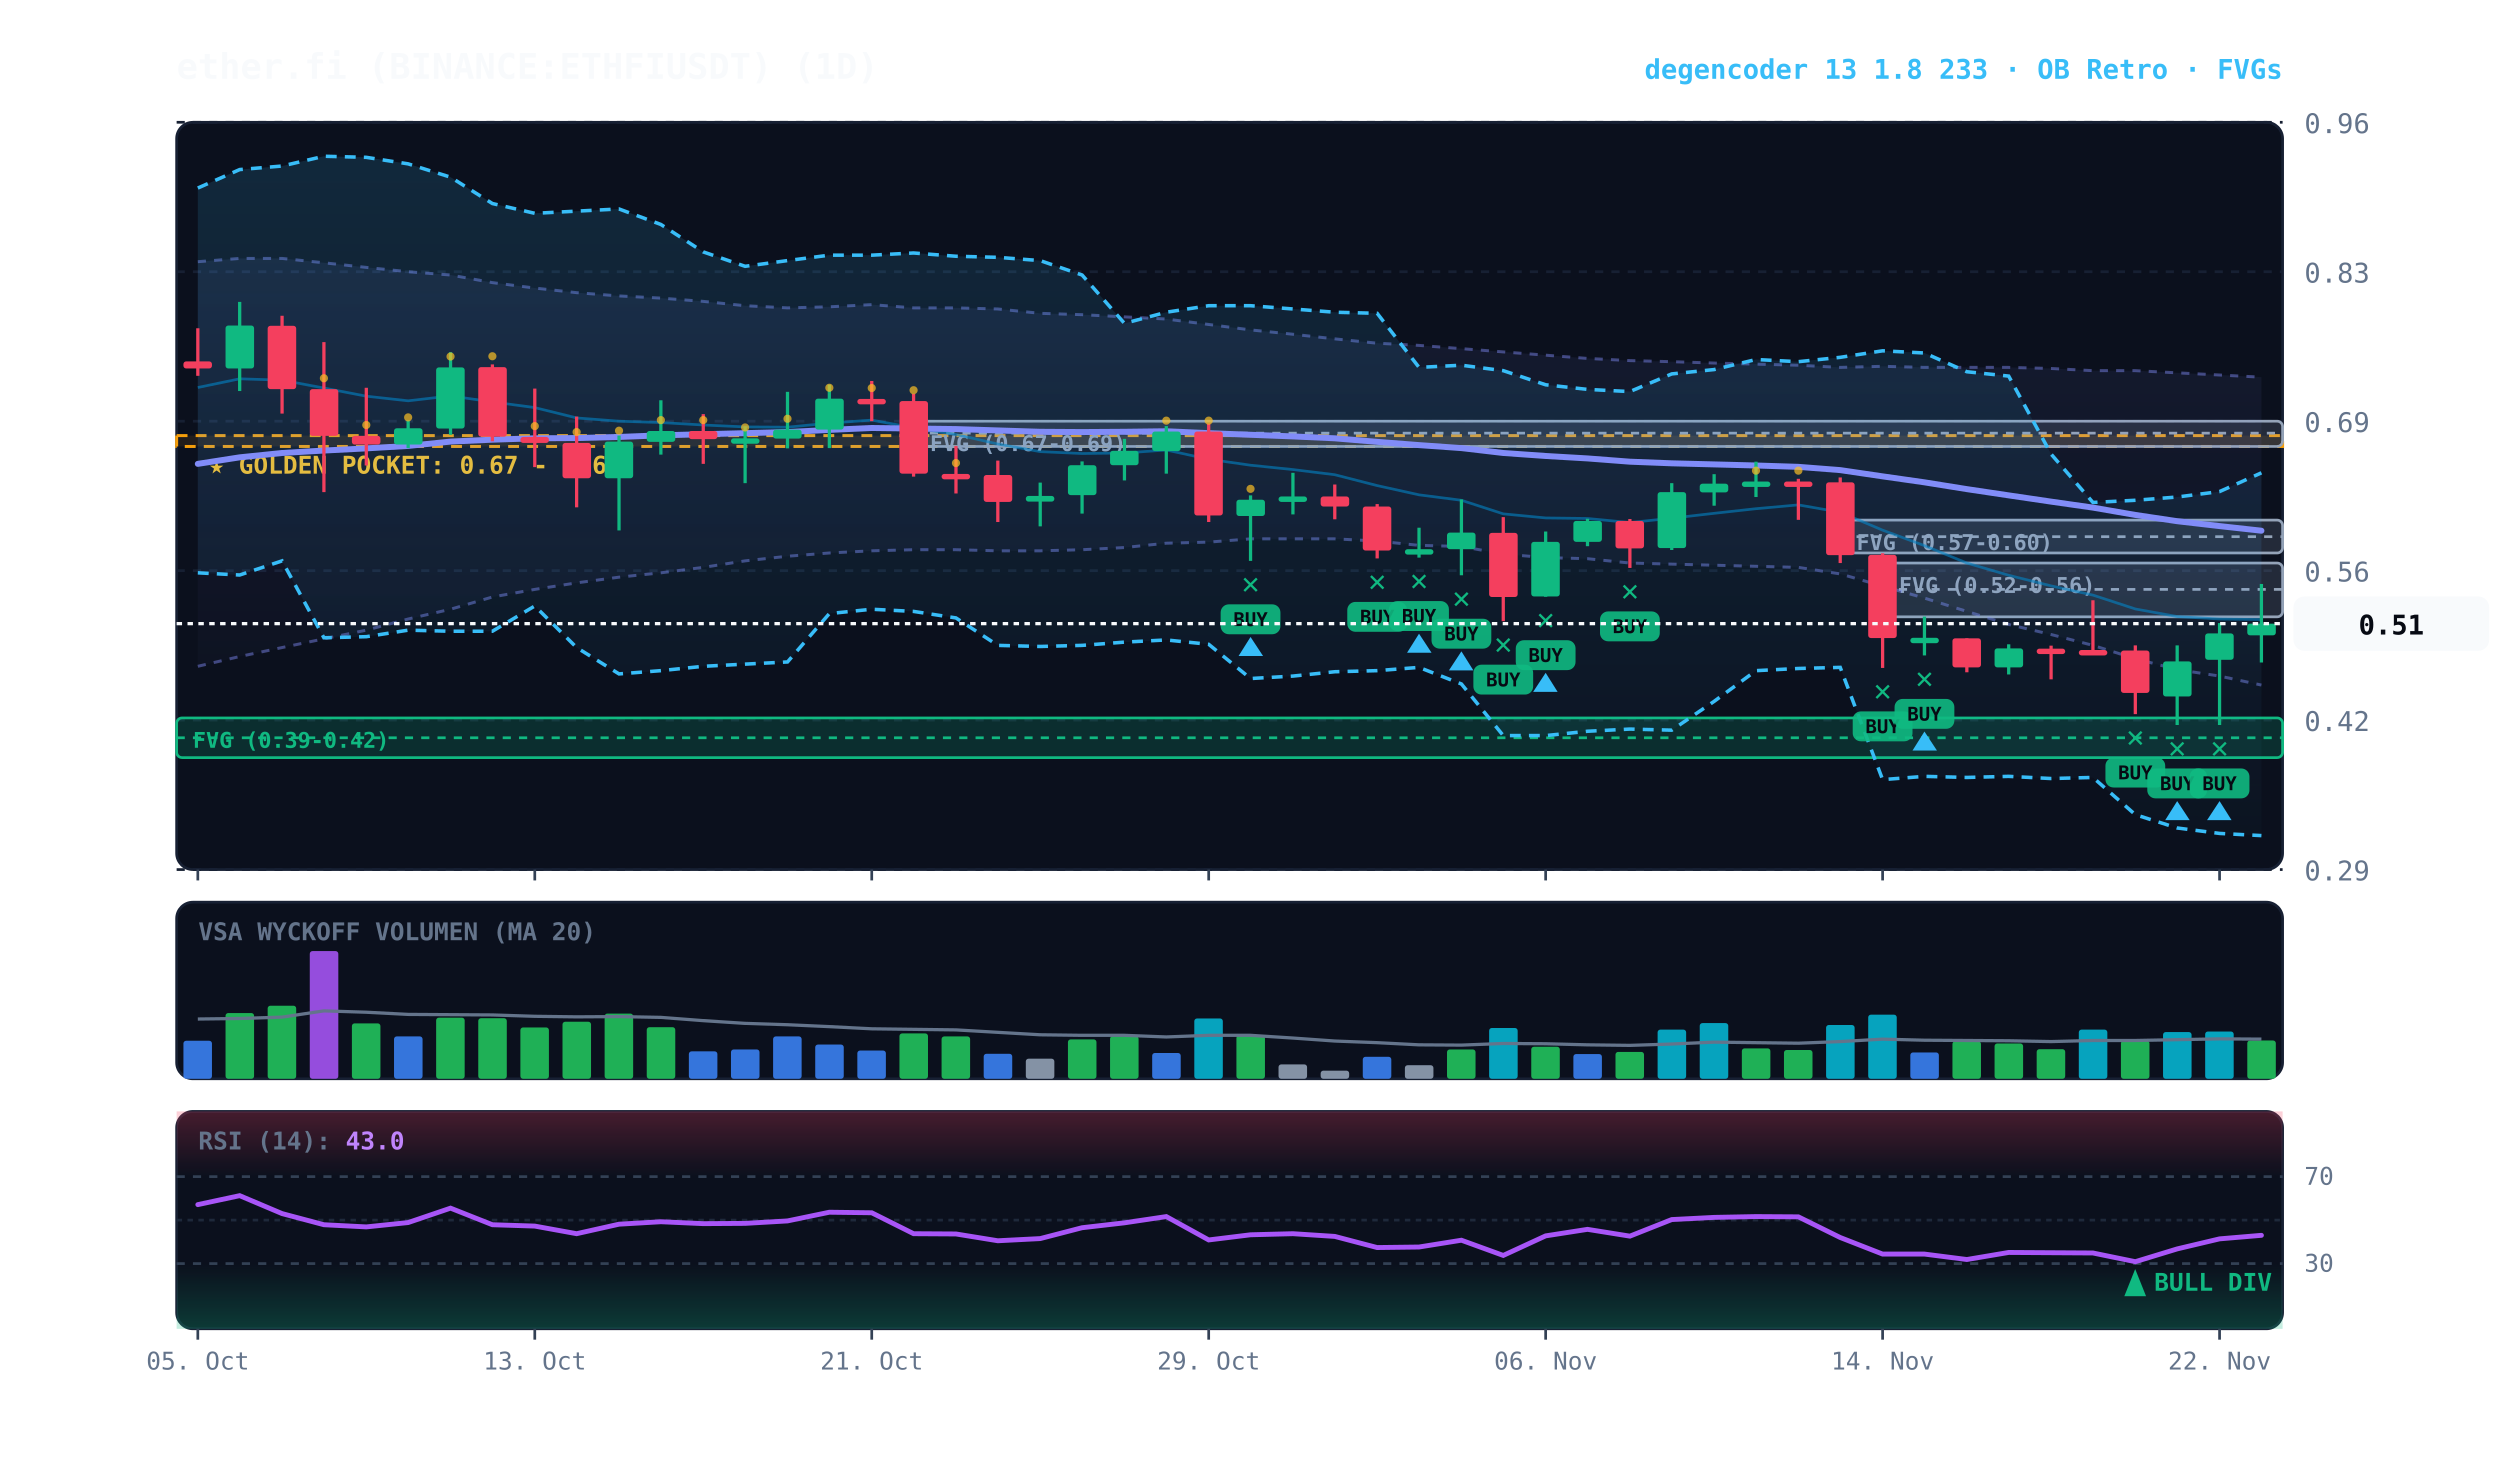
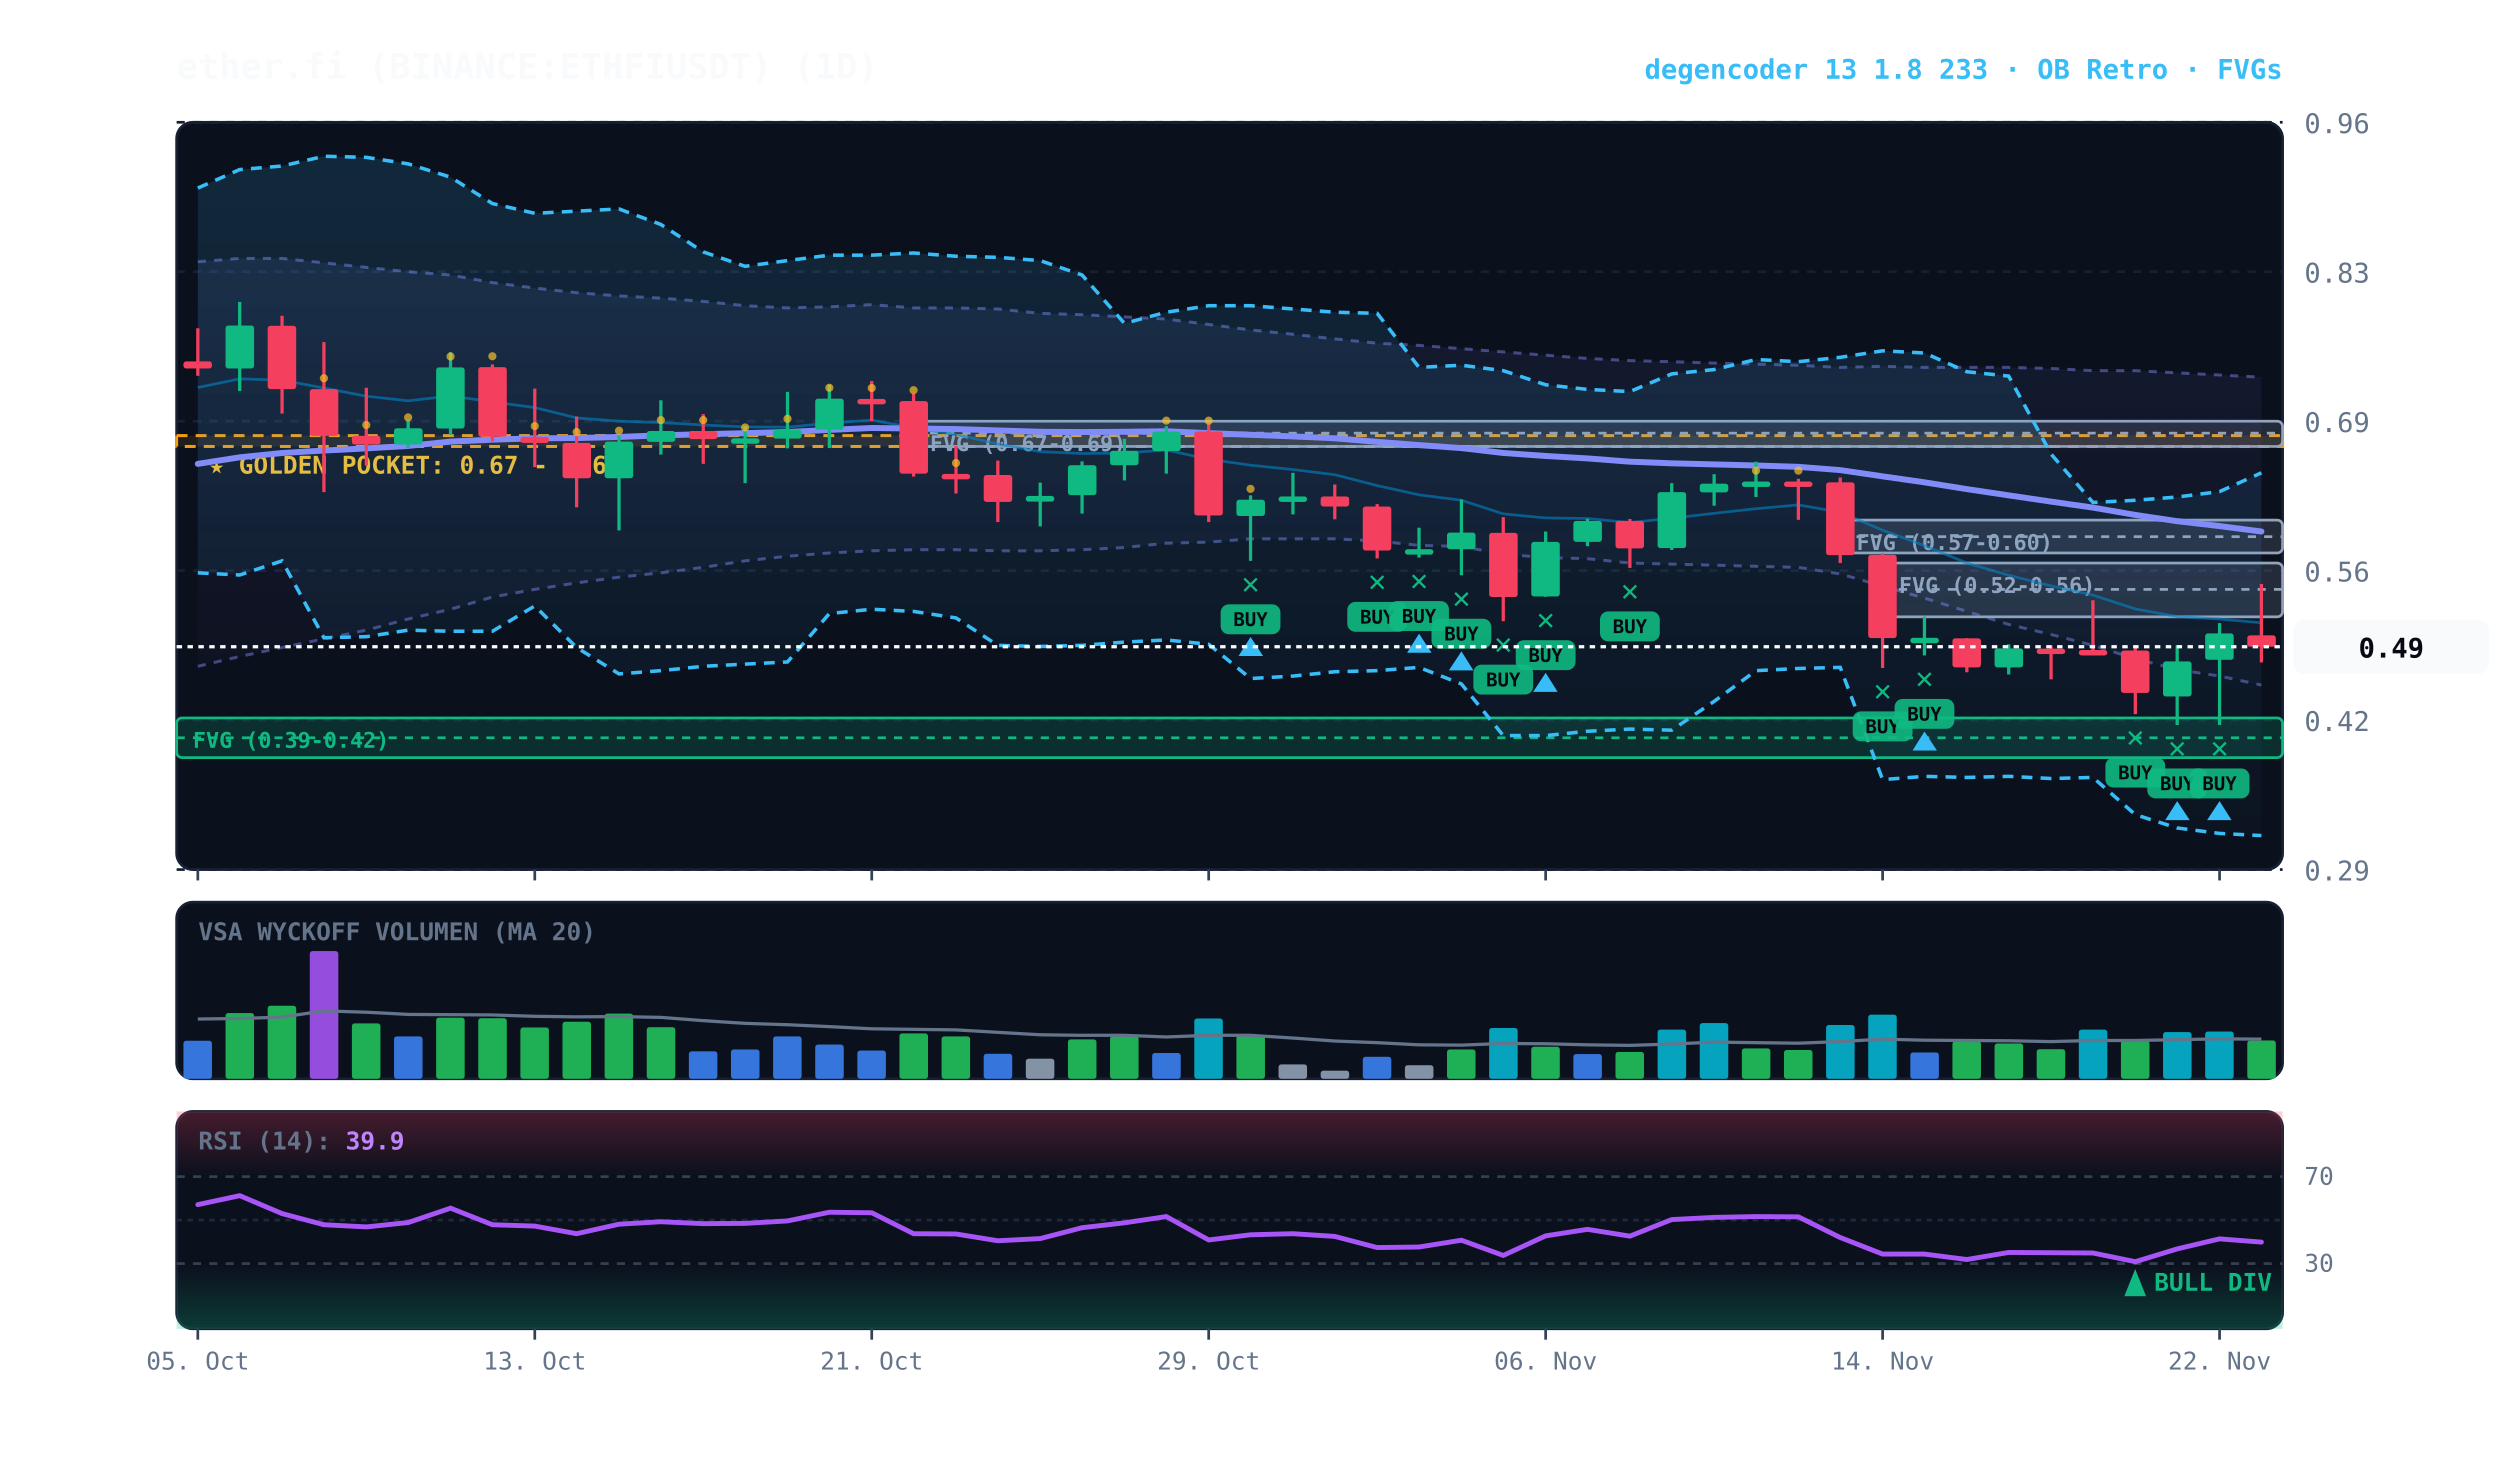
<svg xmlns="http://www.w3.org/2000/svg" viewBox="0 0 920 540" width="100%" height="100%" style="background:#070a13; font-family:'JetBrains Mono', monospace;">
  <defs>
    <linearGradient id="cloud-grad" x1="0%" y1="0%" x2="0%" y2="100%">
      <stop offset="0%" stop-color="#38bdf8" stop-opacity="0.14" />
      <stop offset="100%" stop-color="#38bdf8" stop-opacity="0.02" />
    </linearGradient>
    <linearGradient id="rfe-cloud" x1="0%" y1="0%" x2="0%" y2="100%">
      <stop offset="0%" stop-color="#818cf8" stop-opacity="0.09" />
      <stop offset="100%" stop-color="#818cf8" stop-opacity="0.02" />
    </linearGradient>
    <linearGradient id="rsi-overbought" x1="0%" y1="0%" x2="0%" y2="100%">
      <stop offset="0%" stop-color="#f43f5e" stop-opacity="0.25" />
      <stop offset="100%" stop-color="#f43f5e" stop-opacity="0.0" />
    </linearGradient>
    <linearGradient id="rsi-oversold" x1="0%" y1="0%" x2="0%" y2="100%">
      <stop offset="0%" stop-color="#10b981" stop-opacity="0.0" />
      <stop offset="100%" stop-color="#10b981" stop-opacity="0.25" />
    </linearGradient>
  </defs>
  <rect x="65" y="45" width="775" height="275" fill="#0b101d" rx="6" stroke="#172033" stroke-width="1" />
  <rect x="65" y="332" width="775" height="65" fill="#0b101d" rx="6" stroke="#172033" stroke-width="1" />
  <rect x="65" y="409" width="775" height="80" fill="#0b101d" rx="6" stroke="#172033" stroke-width="1" />
  <line x1="65" y1="320.0" x2="840" y2="320.0" stroke="#172033" stroke-dasharray="3,3" stroke-width="1" />
  <text x="848" y="324.0" fill="#64748b" font-size="10" text-anchor="start">0.29</text>
  <line x1="65" y1="265.0" x2="840" y2="265.0" stroke="#172033" stroke-dasharray="3,3" stroke-width="1" />
  <text x="848" y="269.0" fill="#64748b" font-size="10" text-anchor="start">0.42</text>
  <line x1="65" y1="210.0" x2="840" y2="210.0" stroke="#172033" stroke-dasharray="3,3" stroke-width="1" />
  <text x="848" y="214.0" fill="#64748b" font-size="10" text-anchor="start">0.56</text>
  <line x1="65" y1="155.0" x2="840" y2="155.0" stroke="#172033" stroke-dasharray="3,3" stroke-width="1" />
  <text x="848" y="159.0" fill="#64748b" font-size="10" text-anchor="start">0.69</text>
  <line x1="65" y1="100.0" x2="840" y2="100.0" stroke="#172033" stroke-dasharray="3,3" stroke-width="1" />
  <text x="848" y="104.0" fill="#64748b" font-size="10" text-anchor="start">0.83</text>
  <line x1="65" y1="45.0" x2="840" y2="45.0" stroke="#172033" stroke-dasharray="3,3" stroke-width="1" />
  <text x="848" y="49.0" fill="#64748b" font-size="10" text-anchor="start">0.96</text>
  <rect x="65" y="160.3" width="775" height="4.0" fill="rgba(245, 158, 11, 0.10)" stroke="#f59e0b" stroke-dasharray="4,3" stroke-width="1.1" />
  <text x="77" y="174.3" fill="#fbbf24" font-size="9" font-weight="bold">★ GOLDEN POCKET: 0.67 - 0.68</text>
  <rect x="692.8" y="207.2" width="147.2" height="19.8" fill="rgba(148, 163, 184, 0.18)" stroke="#94a3b8" stroke-width="1" rx="2" />
  <line x1="692.8" y1="216.9" x2="840" y2="216.9" stroke="#94a3b8" stroke-dasharray="3,3" stroke-width="1" />
  <text x="698.8" y="218.2" fill="#94a3b8" font-size="8" font-weight="bold">FVG (0.52-0.56)</text>
  <rect x="677.2" y="191.4" width="162.8" height="12.1" fill="rgba(148, 163, 184, 0.18)" stroke="#94a3b8" stroke-width="1" rx="2" />
  <line x1="677.2" y1="197.5" x2="840" y2="197.5" stroke="#94a3b8" stroke-dasharray="3,3" stroke-width="1" />
  <text x="683.2" y="202.4" fill="#94a3b8" font-size="8" font-weight="bold">FVG (0.57-0.60)</text>
  <rect x="336.2" y="155.0" width="503.8" height="9.3" fill="rgba(148, 163, 184, 0.18)" stroke="#94a3b8" stroke-width="1" rx="2" />
  <line x1="336.2" y1="159.4" x2="840" y2="159.4" stroke="#94a3b8" stroke-dasharray="3,3" stroke-width="1" />
  <text x="342.2" y="166.0" fill="#94a3b8" font-size="8" font-weight="bold">FVG (0.67-0.69)</text>
  <rect x="65.0" y="264.2" width="775.0" height="14.6" fill="rgba(16, 185, 129, 0.18)" stroke="#10b981" stroke-width="1" rx="2" />
  <line x1="65.0" y1="271.5" x2="840" y2="271.5" stroke="#10b981" stroke-dasharray="3,3" stroke-width="1" />
  <text x="71.0" y="275.2" fill="#10b981" font-size="8" font-weight="bold">FVG (0.39-0.42)</text>
  <polygon points="72.8,96.3 88.2,95.1 103.8,95.1 119.2,96.7 134.8,98.4 150.2,100.0 165.8,101.2 181.2,104.0 196.8,106.0 212.2,107.7 227.8,108.9 243.2,109.7 258.8,110.9 274.2,112.5 289.8,113.3 305.2,112.9 320.8,112.1 336.2,113.3 351.8,113.3 367.2,113.7 382.8,115.3 398.2,115.8 413.8,116.6 429.2,117.4 444.8,119.4 460.2,121.4 475.8,123.0 491.2,124.7 506.8,126.3 522.2,127.1 537.8,128.3 553.2,129.5 568.8,130.7 584.2,131.9 599.8,132.7 615.2,133.1 630.8,133.6 646.2,134.0 661.8,134.4 677.2,135.2 692.8,134.8 708.2,135.2 723.8,135.2 739.2,135.2 754.8,135.6 770.2,136.4 785.8,136.4 801.2,137.2 816.8,138.0 832.2,138.8 832.2,252.1 816.8,248.8 801.2,246.4 785.8,242.4 770.2,237.5 754.8,233.5 739.2,229.8 723.8,225.0 708.2,220.1 692.8,215.7 677.2,211.2 661.8,208.8 646.2,208.4 630.8,208.0 615.2,207.6 599.8,207.2 584.2,205.6 568.8,205.2 553.2,203.9 537.8,201.1 522.2,200.7 506.8,199.1 491.2,198.3 475.8,198.3 460.2,198.3 444.8,199.5 429.2,199.9 413.8,201.5 398.2,202.3 382.8,202.7 367.2,202.7 351.8,202.3 336.2,202.3 320.8,202.7 305.2,203.5 289.8,204.7 274.2,206.4 258.8,208.8 243.2,210.8 227.8,212.4 212.2,214.5 196.8,216.9 181.2,219.7 165.8,224.2 150.2,227.8 134.8,231.9 119.2,235.1 103.8,238.3 88.2,241.6 72.8,245.2" fill="url(#rfe-cloud)" />
  <polyline points="72.8,96.3 88.2,95.1 103.8,95.1 119.2,96.7 134.8,98.4 150.2,100.0 165.8,101.2 181.2,104.0 196.8,106.0 212.2,107.7 227.8,108.9 243.2,109.7 258.8,110.9 274.2,112.5 289.8,113.3 305.2,112.9 320.8,112.1 336.2,113.3 351.8,113.3 367.2,113.7 382.8,115.3 398.2,115.8 413.8,116.6 429.2,117.4 444.8,119.4 460.2,121.4 475.8,123.0 491.2,124.7 506.8,126.3 522.2,127.1 537.8,128.3 553.2,129.5 568.8,130.7 584.2,131.9 599.8,132.7 615.2,133.1 630.8,133.6 646.2,134.0 661.8,134.4 677.2,135.2 692.8,134.8 708.2,135.2 723.8,135.2 739.2,135.2 754.8,135.6 770.2,136.4 785.8,136.4 801.2,137.2 816.8,138.0 832.2,138.8" fill="none" stroke="#818cf8" stroke-width="1.1" stroke-opacity="0.45" stroke-dasharray="3,3" />
  <polyline points="72.8,245.2 88.2,241.6 103.8,238.3 119.2,235.1 134.8,231.9 150.2,227.8 165.8,224.2 181.2,219.7 196.8,216.9 212.2,214.5 227.8,212.4 243.2,210.8 258.8,208.8 274.2,206.4 289.8,204.7 305.2,203.5 320.8,202.7 336.2,202.3 351.8,202.3 367.2,202.7 382.8,202.7 398.2,202.3 413.8,201.5 429.2,199.9 444.8,199.5 460.2,198.3 475.8,198.3 491.2,198.3 506.8,199.1 522.2,200.7 537.8,201.1 553.2,203.9 568.8,205.2 584.2,205.6 599.8,207.2 615.2,207.6 630.8,208.0 646.2,208.4 661.8,208.8 677.2,211.2 692.8,215.7 708.2,220.1 723.8,225.0 739.2,229.8 754.8,233.5 770.2,237.5 785.8,242.4 801.2,246.4 816.8,248.8 832.2,252.1" fill="none" stroke="#818cf8" stroke-width="1.1" stroke-opacity="0.45" stroke-dasharray="3,3" />
  <polygon points="72.8,69.2 88.2,62.4 103.8,61.1 119.2,57.5 134.8,57.9 150.2,60.3 165.8,65.2 181.2,74.9 196.8,78.5 212.2,77.7 227.8,76.9 243.2,82.6 258.8,92.7 274.2,98.0 289.8,95.9 305.2,93.9 320.8,93.9 336.2,93.1 351.8,94.3 367.2,94.7 382.8,95.9 398.2,101.2 413.8,119.0 429.2,114.9 444.8,112.5 460.2,112.5 475.8,113.7 491.2,114.9 506.8,115.3 522.2,135.2 537.8,134.4 553.2,136.4 568.8,141.6 584.2,143.3 599.8,144.1 615.2,137.6 630.8,136.0 646.2,132.3 661.8,133.1 677.2,131.5 692.8,129.1 708.2,129.9 723.8,136.8 739.2,138.4 754.8,167.1 770.2,184.9 785.8,184.1 801.2,182.9 816.8,180.9 832.2,174.0 832.2,307.5 816.8,306.7 801.2,304.7 785.8,299.8 770.2,286.1 754.8,286.5 739.2,285.7 723.8,286.1 708.2,285.7 692.8,286.9 677.2,245.6 661.8,246.0 646.2,246.8 630.8,258.1 615.2,268.7 599.8,268.3 584.2,269.1 568.8,270.7 553.2,270.7 537.8,251.7 522.2,245.6 506.8,246.8 491.2,247.2 475.8,248.8 460.2,249.7 444.8,237.1 429.2,235.5 413.8,236.3 398.2,237.5 382.8,237.9 367.2,237.5 351.8,227.4 336.2,225.0 320.8,224.2 305.2,225.8 289.8,243.6 274.2,244.4 258.8,245.2 243.2,246.8 227.8,248.0 212.2,238.3 196.8,223.0 181.2,232.3 165.8,232.3 150.2,231.9 134.8,234.3 119.2,234.7 103.8,206.4 88.2,211.6 72.8,210.8" fill="url(#cloud-grad)" />
  <polyline points="72.8,69.2 88.2,62.4 103.8,61.1 119.2,57.5 134.8,57.9 150.2,60.3 165.8,65.2 181.2,74.9 196.8,78.5 212.2,77.7 227.8,76.9 243.2,82.6 258.8,92.7 274.2,98.0 289.8,95.9 305.2,93.9 320.8,93.9 336.2,93.1 351.8,94.3 367.2,94.7 382.8,95.9 398.2,101.2 413.8,119.0 429.2,114.9 444.8,112.5 460.2,112.5 475.8,113.7 491.2,114.9 506.8,115.3 522.2,135.2 537.8,134.4 553.2,136.4 568.8,141.6 584.2,143.3 599.8,144.1 615.2,137.6 630.8,136.0 646.2,132.3 661.8,133.1 677.2,131.5 692.8,129.1 708.2,129.9 723.8,136.8 739.2,138.4 754.8,167.1 770.2,184.9 785.8,184.1 801.2,182.9 816.8,180.9 832.2,174.0" fill="none" stroke="#38bdf8" stroke-width="1.3" stroke-dasharray="4,3" />
  <polyline points="72.8,210.8 88.2,211.6 103.8,206.4 119.2,234.7 134.8,234.3 150.2,231.9 165.8,232.3 181.2,232.3 196.8,223.0 212.2,238.3 227.8,248.0 243.2,246.8 258.8,245.2 274.2,244.4 289.8,243.6 305.2,225.8 320.8,224.2 336.2,225.0 351.8,227.4 367.2,237.5 382.8,237.9 398.2,237.5 413.8,236.3 429.2,235.5 444.8,237.1 460.2,249.7 475.8,248.8 491.2,247.2 506.8,246.8 522.2,245.6 537.8,251.7 553.2,270.7 568.8,270.7 584.2,269.1 599.8,268.3 615.2,268.7 630.8,258.1 646.2,246.8 661.8,246.0 677.2,245.6 692.8,286.9 708.2,285.7 723.8,286.1 739.2,285.7 754.8,286.5 770.2,286.1 785.8,299.8 801.2,304.7 816.8,306.7 832.2,307.5" fill="none" stroke="#38bdf8" stroke-width="1.3" stroke-dasharray="4,3" />
-   <polyline points="72.8,142.6 88.2,139.4 103.8,139.9 119.2,142.8 134.8,145.8 150.2,147.5 165.8,145.7 181.2,147.9 196.8,150.0 212.2,153.8 227.8,155.0 243.2,155.5 258.8,156.4 274.2,157.1 289.8,157.2 305.2,155.7 320.8,154.6 336.2,157.4 351.8,159.9 367.2,163.4 382.8,166.2 398.2,166.9 413.8,166.7 429.2,165.6 444.8,169.0 460.2,171.2 475.8,172.8 491.2,174.7 506.8,178.7 522.2,182.1 537.8,184.1 553.2,189.1 568.8,190.6 584.2,190.8 599.8,192.3 615.2,190.7 630.8,188.9 646.2,187.2 661.8,185.8 677.2,188.5 692.8,195.1 708.2,200.8 723.8,207.2 739.2,211.7 754.8,215.6 770.2,219.0 785.8,224.1 801.2,226.9 816.8,227.8 832.2,228.0" fill="none" stroke="#0284c7" stroke-width="1.0" stroke-opacity="0.6" />
-   <polyline points="72.8,170.7 88.2,168.3 103.8,166.7 119.2,165.8 134.8,165.0 150.2,164.1 165.8,162.5 181.2,161.8 196.8,161.3 212.2,161.2 227.8,160.8 243.2,160.2 258.8,159.8 274.2,159.4 289.8,159.0 305.2,158.2 320.8,157.5 336.2,157.7 351.8,157.9 367.2,158.4 382.8,158.9 398.2,159.0 413.8,158.9 429.2,158.7 444.8,159.4 460.2,160.0 475.8,160.6 491.2,161.3 506.8,162.6 522.2,163.8 537.8,164.9 553.2,166.7 568.8,167.8 584.2,168.7 599.8,169.9 615.2,170.5 630.8,170.9 646.2,171.3 661.8,171.8 677.2,173.0 692.8,175.3 708.2,177.5 723.8,180.0 739.2,182.3 754.8,184.6 770.2,186.8 785.8,189.5 801.2,191.8 816.8,193.6 832.2,195.3" fill="none" stroke="#818cf8" stroke-width="2.2" stroke-linecap="round" />
+   <polyline points="72.8,142.6 88.2,139.4 103.8,139.9 119.2,142.8 134.8,145.8 150.2,147.5 165.8,145.7 181.2,147.9 196.8,150.0 212.2,153.8 227.8,155.0 243.2,155.5 258.8,156.4 274.2,157.1 289.8,157.2 305.2,155.7 320.8,154.6 336.2,157.4 351.8,159.9 367.2,163.4 382.8,166.2 398.2,166.9 413.8,166.7 429.2,165.6 444.8,169.0 460.2,171.2 475.8,172.8 491.2,174.7 506.8,178.7 522.2,182.1 537.8,184.1 553.2,189.1 568.8,190.6 584.2,190.8 599.8,192.3 615.2,190.7 630.8,188.9 646.2,187.2 661.8,185.8 677.2,188.5 692.8,195.1 708.2,200.8 723.8,207.2 739.2,211.7 754.8,215.6 770.2,219.0 785.8,224.1 801.2,226.9 816.8,227.8 832.2,229.2" fill="none" stroke="#0284c7" stroke-width="1.0" stroke-opacity="0.6" />
+   <polyline points="72.8,170.7 88.2,168.3 103.8,166.7 119.2,165.8 134.8,165.0 150.2,164.1 165.8,162.5 181.2,161.8 196.8,161.3 212.2,161.2 227.8,160.8 243.2,160.2 258.8,159.8 274.2,159.4 289.8,159.0 305.2,158.2 320.8,157.5 336.2,157.7 351.8,157.9 367.2,158.4 382.8,158.9 398.2,159.0 413.8,158.9 429.2,158.7 444.8,159.4 460.2,160.0 475.8,160.6 491.2,161.3 506.8,162.6 522.2,163.8 537.8,164.9 553.2,166.7 568.8,167.8 584.2,168.7 599.8,169.9 615.2,170.5 630.8,170.9 646.2,171.3 661.8,171.8 677.2,173.0 692.8,175.3 708.2,177.5 723.8,180.0 739.2,182.3 754.8,184.6 770.2,186.8 785.8,189.5 801.2,191.8 816.8,193.6 832.2,195.6" fill="none" stroke="#818cf8" stroke-width="2.2" stroke-linecap="round" />
  <line x1="72.8" y1="120.8" x2="72.8" y2="138.3" stroke="#f43f5e" stroke-width="1.2" />
  <rect x="67.5" y="133.0" width="10.5" height="2.6" fill="#f43f5e" rx="1" />
  <line x1="88.2" y1="111.1" x2="88.2" y2="143.9" stroke="#10b981" stroke-width="1.2" />
  <rect x="83.0" y="119.8" width="10.5" height="15.8" fill="#10b981" rx="1" />
  <line x1="103.8" y1="116.2" x2="103.8" y2="152.2" stroke="#f43f5e" stroke-width="1.2" />
  <rect x="98.5" y="119.9" width="10.5" height="23.3" fill="#f43f5e" rx="1" />
  <line x1="119.2" y1="125.9" x2="119.2" y2="181.1" stroke="#f43f5e" stroke-width="1.2" />
  <rect x="114.0" y="143.2" width="10.5" height="17.2" fill="#f43f5e" rx="1" />
  <circle cx="119.2" cy="139.2" r="1.5" fill="#fbbf24" opacity="0.7" />
  <line x1="134.8" y1="142.7" x2="134.8" y2="171.3" stroke="#f43f5e" stroke-width="1.2" />
  <rect x="129.5" y="160.4" width="10.5" height="3.2" fill="#f43f5e" rx="1" />
  <circle cx="134.8" cy="156.4" r="1.5" fill="#fbbf24" opacity="0.7" />
  <line x1="150.2" y1="154.7" x2="150.2" y2="164.9" stroke="#10b981" stroke-width="1.2" />
  <rect x="145.0" y="157.6" width="10.5" height="6.0" fill="#10b981" rx="1" />
  <circle cx="150.2" cy="153.6" r="1.5" fill="#fbbf24" opacity="0.7" />
  <line x1="165.8" y1="129.6" x2="165.8" y2="160.0" stroke="#10b981" stroke-width="1.2" />
  <rect x="160.5" y="135.2" width="10.5" height="22.5" fill="#10b981" rx="1" />
  <circle cx="165.8" cy="131.2" r="1.5" fill="#fbbf24" opacity="0.7" />
  <line x1="181.2" y1="134.1" x2="181.2" y2="162.4" stroke="#f43f5e" stroke-width="1.2" />
  <rect x="176.0" y="135.1" width="10.5" height="25.6" fill="#f43f5e" rx="1" />
  <circle cx="181.2" cy="131.1" r="1.5" fill="#fbbf24" opacity="0.7" />
  <line x1="196.8" y1="143.0" x2="196.8" y2="171.9" stroke="#f43f5e" stroke-width="1.2" />
  <rect x="191.5" y="160.8" width="10.5" height="2.2" fill="#f43f5e" rx="1" />
  <circle cx="196.8" cy="156.8" r="1.5" fill="#fbbf24" opacity="0.7" />
  <line x1="212.2" y1="153.3" x2="212.2" y2="186.7" stroke="#f43f5e" stroke-width="1.2" />
  <rect x="207.0" y="163.0" width="10.5" height="13.0" fill="#f43f5e" rx="1" />
  <circle cx="212.2" cy="159.0" r="1.5" fill="#fbbf24" opacity="0.7" />
  <line x1="227.8" y1="160.3" x2="227.8" y2="195.2" stroke="#10b981" stroke-width="1.2" />
  <rect x="222.5" y="162.5" width="10.5" height="13.5" fill="#10b981" rx="1" />
  <circle cx="227.8" cy="158.5" r="1.5" fill="#fbbf24" opacity="0.7" />
  <line x1="243.2" y1="147.3" x2="243.2" y2="167.3" stroke="#10b981" stroke-width="1.2" />
  <rect x="238.0" y="158.6" width="10.5" height="4.0" fill="#10b981" rx="1" />
  <circle cx="243.2" cy="154.6" r="1.5" fill="#fbbf24" opacity="0.7" />
  <line x1="258.8" y1="152.4" x2="258.8" y2="170.7" stroke="#f43f5e" stroke-width="1.2" />
  <rect x="253.5" y="158.6" width="10.5" height="3.0" fill="#f43f5e" rx="1" />
  <circle cx="258.8" cy="154.6" r="1.5" fill="#fbbf24" opacity="0.7" />
  <line x1="274.2" y1="156.9" x2="274.2" y2="177.8" stroke="#10b981" stroke-width="1.2" />
  <rect x="269.0" y="161.3" width="10.5" height="2.0" fill="#10b981" rx="1" />
  <circle cx="274.2" cy="157.3" r="1.5" fill="#fbbf24" opacity="0.7" />
  <line x1="289.8" y1="144.2" x2="289.8" y2="165.0" stroke="#10b981" stroke-width="1.2" />
  <rect x="284.5" y="158.1" width="10.5" height="3.3" fill="#10b981" rx="1" />
  <circle cx="289.8" cy="154.1" r="1.5" fill="#fbbf24" opacity="0.7" />
  <line x1="305.2" y1="141.6" x2="305.2" y2="164.9" stroke="#10b981" stroke-width="1.2" />
  <rect x="300.0" y="146.7" width="10.5" height="11.4" fill="#10b981" rx="1" />
  <circle cx="305.2" cy="142.7" r="1.5" fill="#fbbf24" opacity="0.7" />
  <line x1="320.8" y1="140.2" x2="320.8" y2="155.0" stroke="#f43f5e" stroke-width="1.2" />
  <rect x="315.5" y="146.8" width="10.5" height="2.0" fill="#f43f5e" rx="1" />
  <circle cx="320.8" cy="142.8" r="1.5" fill="#fbbf24" opacity="0.7" />
  <line x1="336.2" y1="144.9" x2="336.2" y2="175.4" stroke="#f43f5e" stroke-width="1.2" />
  <rect x="331.0" y="147.6" width="10.5" height="26.7" fill="#f43f5e" rx="1" />
  <circle cx="336.2" cy="143.6" r="1.5" fill="#fbbf24" opacity="0.7" />
  <line x1="351.8" y1="164.1" x2="351.8" y2="181.6" stroke="#f43f5e" stroke-width="1.2" />
  <rect x="346.5" y="174.4" width="10.5" height="2.0" fill="#f43f5e" rx="1" />
  <circle cx="351.8" cy="170.4" r="1.5" fill="#fbbf24" opacity="0.7" />
  <line x1="367.2" y1="169.5" x2="367.2" y2="192.1" stroke="#f43f5e" stroke-width="1.2" />
  <rect x="362.0" y="174.8" width="10.5" height="9.9" fill="#f43f5e" rx="1" />
  <line x1="382.8" y1="177.6" x2="382.8" y2="193.7" stroke="#10b981" stroke-width="1.2" />
  <rect x="377.5" y="182.5" width="10.5" height="2.1" fill="#10b981" rx="1" />
  <line x1="398.2" y1="169.8" x2="398.2" y2="189.0" stroke="#10b981" stroke-width="1.2" />
  <rect x="393.0" y="171.2" width="10.5" height="11.0" fill="#10b981" rx="1" />
  <line x1="413.8" y1="161.5" x2="413.8" y2="176.8" stroke="#10b981" stroke-width="1.2" />
  <rect x="408.5" y="165.9" width="10.5" height="5.3" fill="#10b981" rx="1" />
  <line x1="429.2" y1="156.8" x2="429.2" y2="174.3" stroke="#10b981" stroke-width="1.2" />
  <rect x="424.0" y="158.8" width="10.5" height="7.2" fill="#10b981" rx="1" />
  <circle cx="429.2" cy="154.8" r="1.5" fill="#fbbf24" opacity="0.7" />
  <line x1="444.8" y1="155.8" x2="444.8" y2="192.1" stroke="#f43f5e" stroke-width="1.2" />
  <rect x="439.5" y="158.8" width="10.5" height="30.9" fill="#f43f5e" rx="1" />
  <circle cx="444.8" cy="154.8" r="1.5" fill="#fbbf24" opacity="0.7" />
  <line x1="460.2" y1="182.3" x2="460.2" y2="206.4" stroke="#10b981" stroke-width="1.2" />
  <rect x="455.0" y="183.9" width="10.5" height="6.0" fill="#10b981" rx="1" />
  <text x="460.2" y="218.4" fill="#10b981" font-size="11" font-weight="bold" text-anchor="middle">✕</text>
  <rect x="449.2" y="222.4" width="22" height="11" fill="#10b981" rx="3" opacity="0.9" />
  <text x="460.2" y="230.4" fill="#070a13" font-size="7" font-weight="bold" text-anchor="middle">BUY</text>
  <polygon points="460.2,234.4 455.8,241.4 464.8,241.4" fill="#38bdf8" />
  <circle cx="460.2" cy="179.9" r="1.5" fill="#fbbf24" opacity="0.7" />
  <line x1="475.8" y1="174.0" x2="475.8" y2="189.3" stroke="#10b981" stroke-width="1.2" />
  <rect x="470.5" y="182.7" width="10.5" height="2.0" fill="#10b981" rx="1" />
  <line x1="491.2" y1="178.3" x2="491.2" y2="191.1" stroke="#f43f5e" stroke-width="1.2" />
  <rect x="486.0" y="182.7" width="10.5" height="3.7" fill="#f43f5e" rx="1" />
  <line x1="506.8" y1="185.5" x2="506.8" y2="205.5" stroke="#f43f5e" stroke-width="1.2" />
  <rect x="501.5" y="186.4" width="10.5" height="16.2" fill="#f43f5e" rx="1" />
  <text x="506.8" y="217.5" fill="#10b981" font-size="11" font-weight="bold" text-anchor="middle">✕</text>
  <rect x="495.8" y="221.5" width="22" height="11" fill="#10b981" rx="3" opacity="0.9" />
  <text x="506.8" y="229.5" fill="#070a13" font-size="7" font-weight="bold" text-anchor="middle">BUY</text>
  <line x1="522.2" y1="194.2" x2="522.2" y2="205.2" stroke="#10b981" stroke-width="1.2" />
  <rect x="517.0" y="202.1" width="10.5" height="2.0" fill="#10b981" rx="1" />
  <text x="522.2" y="217.2" fill="#10b981" font-size="11" font-weight="bold" text-anchor="middle">✕</text>
  <rect x="511.2" y="221.2" width="22" height="11" fill="#10b981" rx="3" opacity="0.9" />
  <text x="522.2" y="229.2" fill="#070a13" font-size="7" font-weight="bold" text-anchor="middle">BUY</text>
  <polygon points="522.2,233.2 517.8,240.2 526.8,240.2" fill="#38bdf8" />
  <line x1="537.8" y1="183.8" x2="537.8" y2="211.7" stroke="#10b981" stroke-width="1.2" />
  <rect x="532.5" y="196.0" width="10.5" height="6.1" fill="#10b981" rx="1" />
  <text x="537.8" y="223.7" fill="#10b981" font-size="11" font-weight="bold" text-anchor="middle">✕</text>
  <rect x="526.8" y="227.7" width="22" height="11" fill="#10b981" rx="3" opacity="0.9" />
  <text x="537.8" y="235.7" fill="#070a13" font-size="7" font-weight="bold" text-anchor="middle">BUY</text>
  <polygon points="537.8,239.7 533.2,246.7 542.2,246.7" fill="#38bdf8" />
  <line x1="553.2" y1="190.3" x2="553.2" y2="228.6" stroke="#f43f5e" stroke-width="1.2" />
  <rect x="548.0" y="196.1" width="10.5" height="23.6" fill="#f43f5e" rx="1" />
  <text x="553.2" y="240.6" fill="#10b981" font-size="11" font-weight="bold" text-anchor="middle">✕</text>
  <rect x="542.2" y="244.6" width="22" height="11" fill="#10b981" rx="3" opacity="0.9" />
  <text x="553.2" y="252.6" fill="#070a13" font-size="7" font-weight="bold" text-anchor="middle">BUY</text>
  <line x1="568.8" y1="195.6" x2="568.8" y2="219.6" stroke="#10b981" stroke-width="1.2" />
  <rect x="563.5" y="199.4" width="10.5" height="20.1" fill="#10b981" rx="1" />
  <text x="568.8" y="231.6" fill="#10b981" font-size="11" font-weight="bold" text-anchor="middle">✕</text>
  <rect x="557.8" y="235.6" width="22" height="11" fill="#10b981" rx="3" opacity="0.9" />
  <text x="568.8" y="243.6" fill="#070a13" font-size="7" font-weight="bold" text-anchor="middle">BUY</text>
  <polygon points="568.8,247.6 564.2,254.6 573.2,254.6" fill="#38bdf8" />
  <line x1="584.2" y1="190.9" x2="584.2" y2="201.0" stroke="#10b981" stroke-width="1.2" />
  <rect x="579.0" y="191.7" width="10.5" height="7.7" fill="#10b981" rx="1" />
  <line x1="599.8" y1="191.0" x2="599.8" y2="209.0" stroke="#f43f5e" stroke-width="1.2" />
  <rect x="594.5" y="191.7" width="10.5" height="10.1" fill="#f43f5e" rx="1" />
  <text x="599.8" y="221.0" fill="#10b981" font-size="11" font-weight="bold" text-anchor="middle">✕</text>
  <rect x="588.8" y="225.0" width="22" height="11" fill="#10b981" rx="3" opacity="0.9" />
  <text x="599.8" y="233.0" fill="#070a13" font-size="7" font-weight="bold" text-anchor="middle">BUY</text>
  <line x1="615.2" y1="177.8" x2="615.2" y2="202.4" stroke="#10b981" stroke-width="1.2" />
  <rect x="610.0" y="181.1" width="10.5" height="20.6" fill="#10b981" rx="1" />
  <line x1="630.8" y1="174.5" x2="630.8" y2="186.1" stroke="#10b981" stroke-width="1.2" />
  <rect x="625.5" y="178.0" width="10.5" height="3.2" fill="#10b981" rx="1" />
  <line x1="646.2" y1="169.9" x2="646.2" y2="182.9" stroke="#10b981" stroke-width="1.2" />
  <rect x="641.0" y="177.2" width="10.5" height="2.0" fill="#10b981" rx="1" />
  <circle cx="646.2" cy="173.2" r="1.5" fill="#fbbf24" opacity="0.7" />
  <line x1="661.8" y1="176.2" x2="661.8" y2="191.3" stroke="#f43f5e" stroke-width="1.2" />
  <rect x="656.5" y="177.2" width="10.5" height="2.0" fill="#f43f5e" rx="1" />
  <circle cx="661.8" cy="173.2" r="1.5" fill="#fbbf24" opacity="0.7" />
  <line x1="677.2" y1="175.7" x2="677.2" y2="207.2" stroke="#f43f5e" stroke-width="1.2" />
  <rect x="672.0" y="177.5" width="10.5" height="26.8" fill="#f43f5e" rx="1" />
  <line x1="692.8" y1="203.6" x2="692.8" y2="245.8" stroke="#f43f5e" stroke-width="1.2" />
  <rect x="687.5" y="204.2" width="10.5" height="30.6" fill="#f43f5e" rx="1" />
  <text x="692.8" y="257.8" fill="#10b981" font-size="11" font-weight="bold" text-anchor="middle">✕</text>
  <rect x="681.8" y="261.8" width="22" height="11" fill="#10b981" rx="3" opacity="0.9" />
  <text x="692.8" y="269.8" fill="#070a13" font-size="7" font-weight="bold" text-anchor="middle">BUY</text>
  <line x1="708.2" y1="226.9" x2="708.2" y2="241.2" stroke="#10b981" stroke-width="1.2" />
  <rect x="703.0" y="234.7" width="10.5" height="2.0" fill="#10b981" rx="1" />
  <text x="708.2" y="253.2" fill="#10b981" font-size="11" font-weight="bold" text-anchor="middle">✕</text>
  <rect x="697.2" y="257.2" width="22" height="11" fill="#10b981" rx="3" opacity="0.9" />
  <text x="708.2" y="265.2" fill="#070a13" font-size="7" font-weight="bold" text-anchor="middle">BUY</text>
  <polygon points="708.2,269.2 703.8,276.2 712.8,276.2" fill="#38bdf8" />
  <line x1="723.8" y1="234.9" x2="723.8" y2="247.4" stroke="#f43f5e" stroke-width="1.2" />
  <rect x="718.5" y="234.9" width="10.5" height="10.7" fill="#f43f5e" rx="1" />
  <line x1="739.2" y1="237.1" x2="739.2" y2="248.2" stroke="#10b981" stroke-width="1.2" />
  <rect x="734.0" y="238.6" width="10.5" height="7.0" fill="#10b981" rx="1" />
  <line x1="754.8" y1="237.6" x2="754.8" y2="250.0" stroke="#f43f5e" stroke-width="1.2" />
  <rect x="749.5" y="238.7" width="10.5" height="2.0" fill="#f43f5e" rx="1" />
  <line x1="770.2" y1="220.9" x2="770.2" y2="240.2" stroke="#f43f5e" stroke-width="1.2" />
  <rect x="765.0" y="239.2" width="10.5" height="2.0" fill="#f43f5e" rx="1" />
  <line x1="785.8" y1="237.5" x2="785.8" y2="262.8" stroke="#f43f5e" stroke-width="1.2" />
  <rect x="780.5" y="239.4" width="10.5" height="15.6" fill="#f43f5e" rx="1" />
  <text x="785.8" y="274.8" fill="#10b981" font-size="11" font-weight="bold" text-anchor="middle">✕</text>
  <rect x="774.8" y="278.8" width="22" height="11" fill="#10b981" rx="3" opacity="0.9" />
  <text x="785.8" y="286.8" fill="#070a13" font-size="7" font-weight="bold" text-anchor="middle">BUY</text>
  <line x1="801.2" y1="237.5" x2="801.2" y2="266.8" stroke="#10b981" stroke-width="1.2" />
  <rect x="796.0" y="243.4" width="10.5" height="12.9" fill="#10b981" rx="1" />
  <text x="801.2" y="278.8" fill="#10b981" font-size="11" font-weight="bold" text-anchor="middle">✕</text>
  <rect x="790.2" y="282.8" width="22" height="11" fill="#10b981" rx="3" opacity="0.9" />
  <text x="801.2" y="290.8" fill="#070a13" font-size="7" font-weight="bold" text-anchor="middle">BUY</text>
  <polygon points="801.2,294.8 796.8,301.8 805.8,301.8" fill="#38bdf8" />
  <line x1="816.8" y1="229.3" x2="816.8" y2="266.8" stroke="#10b981" stroke-width="1.2" />
  <rect x="811.5" y="233.1" width="10.5" height="9.7" fill="#10b981" rx="1" />
  <text x="816.8" y="278.8" fill="#10b981" font-size="11" font-weight="bold" text-anchor="middle">✕</text>
  <rect x="805.8" y="282.8" width="22" height="11" fill="#10b981" rx="3" opacity="0.9" />
  <text x="816.8" y="290.8" fill="#070a13" font-size="7" font-weight="bold" text-anchor="middle">BUY</text>
  <polygon points="816.8,294.8 812.2,301.8 821.2,301.8" fill="#38bdf8" />
-   <line x1="832.2" y1="214.9" x2="832.2" y2="243.8" stroke="#10b981" stroke-width="1.2" />
-   <rect x="827.0" y="229.5" width="10.5" height="4.3" fill="#10b981" rx="1" />
-   <line x1="65" y1="229.5" x2="840" y2="229.5" stroke="#f8fafc" stroke-width="1.2" stroke-dasharray="2,2" />
-   <rect x="844" y="219.5" width="72" height="20" fill="#f8fafc" rx="4" />
-   <text x="880" y="233.5" fill="#070a13" font-size="10" font-weight="bold" text-anchor="middle">0.51</text>
+   <line x1="832.2" y1="214.9" x2="832.2" y2="243.8" stroke="#f43f5e" stroke-width="1.2" />
+   <rect x="827.0" y="233.8" width="10.5" height="4.2" fill="#f43f5e" rx="1" />
+   <line x1="65" y1="238.0" x2="840" y2="238.0" stroke="#f8fafc" stroke-width="1.2" stroke-dasharray="2,2" />
+   <rect x="844" y="228.0" width="72" height="20" fill="#f8fafc" rx="4" />
+   <text x="880" y="242.0" fill="#070a13" font-size="10" font-weight="bold" text-anchor="middle">0.49</text>
  <text x="73" y="346" fill="#64748b" font-size="9" font-weight="bold">VSA WYCKOFF VOLUMEN (MA 20)</text>
  <rect x="67.5" y="383.0" width="10.5" height="14.0" fill="#3b82f6" opacity="0.88" rx="1" />
  <rect x="83.0" y="372.8" width="10.5" height="24.2" fill="#22c55e" opacity="0.88" rx="1" />
  <rect x="98.5" y="370.1" width="10.5" height="26.9" fill="#22c55e" opacity="0.88" rx="1" />
  <rect x="114.0" y="350.0" width="10.5" height="47.0" fill="#a855f7" opacity="0.88" rx="1" />
  <rect x="129.5" y="376.6" width="10.5" height="20.4" fill="#22c55e" opacity="0.88" rx="1" />
  <rect x="145.0" y="381.4" width="10.5" height="15.6" fill="#3b82f6" opacity="0.88" rx="1" />
  <rect x="160.5" y="374.5" width="10.5" height="22.5" fill="#22c55e" opacity="0.88" rx="1" />
  <rect x="176.0" y="374.7" width="10.5" height="22.3" fill="#22c55e" opacity="0.88" rx="1" />
  <rect x="191.5" y="378.1" width="10.5" height="18.9" fill="#22c55e" opacity="0.88" rx="1" />
  <rect x="207.0" y="376.0" width="10.5" height="21.0" fill="#22c55e" opacity="0.88" rx="1" />
  <rect x="222.5" y="373.0" width="10.5" height="24.0" fill="#22c55e" opacity="0.88" rx="1" />
  <rect x="238.0" y="378.0" width="10.5" height="19.0" fill="#22c55e" opacity="0.88" rx="1" />
  <rect x="253.5" y="386.9" width="10.5" height="10.1" fill="#3b82f6" opacity="0.88" rx="1" />
  <rect x="269.0" y="386.2" width="10.5" height="10.8" fill="#3b82f6" opacity="0.88" rx="1" />
  <rect x="284.5" y="381.4" width="10.5" height="15.6" fill="#3b82f6" opacity="0.88" rx="1" />
  <rect x="300.0" y="384.4" width="10.5" height="12.6" fill="#3b82f6" opacity="0.88" rx="1" />
  <rect x="315.5" y="386.6" width="10.5" height="10.4" fill="#3b82f6" opacity="0.88" rx="1" />
  <rect x="331.0" y="380.3" width="10.5" height="16.7" fill="#22c55e" opacity="0.88" rx="1" />
  <rect x="346.5" y="381.4" width="10.5" height="15.6" fill="#22c55e" opacity="0.88" rx="1" />
  <rect x="362.0" y="387.8" width="10.5" height="9.2" fill="#3b82f6" opacity="0.88" rx="1" />
  <rect x="377.5" y="389.6" width="10.5" height="7.4" fill="#94a3b8" opacity="0.88" rx="1" />
  <rect x="393.0" y="382.5" width="10.5" height="14.5" fill="#22c55e" opacity="0.88" rx="1" />
  <rect x="408.5" y="381.3" width="10.5" height="15.7" fill="#22c55e" opacity="0.88" rx="1" />
  <rect x="424.0" y="387.5" width="10.5" height="9.5" fill="#3b82f6" opacity="0.88" rx="1" />
  <rect x="439.5" y="374.8" width="10.5" height="22.2" fill="#06b6d4" opacity="0.88" rx="1" />
  <rect x="455.0" y="381.0" width="10.5" height="16.0" fill="#22c55e" opacity="0.88" rx="1" />
  <rect x="470.5" y="391.7" width="10.5" height="5.3" fill="#94a3b8" opacity="0.88" rx="1" />
  <rect x="486.0" y="394.0" width="10.5" height="3.0" fill="#94a3b8" opacity="0.88" rx="1" />
  <rect x="501.5" y="388.9" width="10.5" height="8.1" fill="#3b82f6" opacity="0.88" rx="1" />
  <rect x="517.0" y="392.0" width="10.5" height="5.0" fill="#94a3b8" opacity="0.88" rx="1" />
  <rect x="532.5" y="386.2" width="10.5" height="10.8" fill="#22c55e" opacity="0.88" rx="1" />
  <rect x="548.0" y="378.3" width="10.5" height="18.7" fill="#06b6d4" opacity="0.88" rx="1" />
  <rect x="563.5" y="385.2" width="10.5" height="11.8" fill="#22c55e" opacity="0.88" rx="1" />
  <rect x="579.0" y="387.9" width="10.5" height="9.1" fill="#3b82f6" opacity="0.88" rx="1" />
  <rect x="594.5" y="387.1" width="10.5" height="9.9" fill="#22c55e" opacity="0.88" rx="1" />
  <rect x="610.0" y="378.9" width="10.5" height="18.1" fill="#06b6d4" opacity="0.88" rx="1" />
  <rect x="625.5" y="376.5" width="10.5" height="20.5" fill="#06b6d4" opacity="0.88" rx="1" />
  <rect x="641.0" y="385.8" width="10.5" height="11.2" fill="#22c55e" opacity="0.88" rx="1" />
  <rect x="656.5" y="386.4" width="10.5" height="10.6" fill="#22c55e" opacity="0.88" rx="1" />
  <rect x="672.0" y="377.2" width="10.5" height="19.8" fill="#06b6d4" opacity="0.88" rx="1" />
  <rect x="687.5" y="373.4" width="10.5" height="23.6" fill="#06b6d4" opacity="0.88" rx="1" />
  <rect x="703.0" y="387.3" width="10.5" height="9.7" fill="#3b82f6" opacity="0.88" rx="1" />
  <rect x="718.5" y="383.2" width="10.5" height="13.8" fill="#22c55e" opacity="0.88" rx="1" />
  <rect x="734.0" y="384.0" width="10.5" height="13.0" fill="#22c55e" opacity="0.88" rx="1" />
  <rect x="749.5" y="386.1" width="10.5" height="10.9" fill="#22c55e" opacity="0.88" rx="1" />
  <rect x="765.0" y="378.9" width="10.5" height="18.1" fill="#06b6d4" opacity="0.88" rx="1" />
  <rect x="780.5" y="383.0" width="10.5" height="14.0" fill="#22c55e" opacity="0.88" rx="1" />
  <rect x="796.0" y="379.8" width="10.5" height="17.2" fill="#06b6d4" opacity="0.88" rx="1" />
  <rect x="811.5" y="379.6" width="10.5" height="17.4" fill="#06b6d4" opacity="0.88" rx="1" />
  <rect x="827.0" y="382.9" width="10.5" height="14.1" fill="#22c55e" opacity="0.88" rx="1" />
  <polyline points="72.8,375.0 88.2,374.8 103.8,374.3 119.2,372.0 134.8,372.5 150.2,373.3 165.8,373.4 181.2,373.5 196.8,374.0 212.2,374.2 227.8,374.1 243.2,374.4 258.8,375.6 274.2,376.6 289.8,377.1 305.2,377.8 320.8,378.6 336.2,378.8 351.8,379.0 367.2,379.9 382.8,380.8 398.2,381.0 413.8,381.0 429.2,381.6 444.8,381.0 460.2,381.0 475.8,382.0 491.2,383.1 506.8,383.7 522.2,384.5 537.8,384.6 553.2,384.0 568.8,384.1 584.2,384.5 599.8,384.7 615.2,384.2 630.8,383.5 646.2,383.7 661.8,383.9 677.2,383.3 692.8,382.4 708.2,382.8 723.8,382.9 739.2,383.0 754.8,383.3 770.2,382.9 785.8,382.9 801.2,382.6 816.8,382.3 832.2,382.4" fill="none" stroke="#64748b" stroke-width="1.2" />
  <rect x="65" y="409" width="775" height="24.0" fill="url(#rsi-overbought)" />
  <rect x="65" y="465.0" width="775" height="24.0" fill="url(#rsi-oversold)" />
  <line x1="65" y1="433.0" x2="840" y2="433.0" stroke="#334155" stroke-dasharray="3,3" stroke-width="1" />
  <text x="848" y="436.0" fill="#64748b" font-size="9">70</text>
  <line x1="65" y1="449.0" x2="840" y2="449.0" stroke="#1e293b" stroke-dasharray="2,2" stroke-width="1" />
  <line x1="65" y1="465.0" x2="840" y2="465.0" stroke="#334155" stroke-dasharray="3,3" stroke-width="1" />
  <text x="848" y="468.0" fill="#64748b" font-size="9">30</text>
-   <polyline points="72.8,443.3 88.2,440.0 103.8,446.6 119.2,450.7 134.8,451.5 150.2,449.9 165.8,444.6 181.2,450.7 196.8,451.2 212.2,454.0 227.8,450.5 243.2,449.6 258.8,450.3 274.2,450.2 289.8,449.3 305.2,446.1 320.8,446.3 336.2,454.0 351.8,454.1 367.2,456.6 382.8,455.8 398.2,451.8 413.8,450.0 429.2,447.7 444.8,456.3 460.2,454.4 475.8,454.0 491.2,455.0 506.8,459.1 522.2,458.9 537.8,456.4 553.2,462.0 568.8,454.8 584.2,452.4 599.8,454.9 615.2,448.8 630.8,448.0 646.2,447.7 661.8,447.8 677.2,455.4 692.8,461.5 708.2,461.5 723.8,463.5 739.2,460.9 754.8,461.0 770.2,461.1 785.8,464.3 801.2,459.6 816.8,455.9 832.2,454.6" fill="none" stroke="#a855f7" stroke-width="1.8" stroke-linecap="round" />
+   <polyline points="72.8,443.3 88.2,440.0 103.8,446.6 119.2,450.7 134.8,451.5 150.2,449.9 165.8,444.6 181.2,450.7 196.8,451.2 212.2,454.0 227.8,450.5 243.2,449.6 258.8,450.3 274.2,450.2 289.8,449.3 305.2,446.1 320.8,446.3 336.2,454.0 351.8,454.1 367.2,456.6 382.8,455.8 398.2,451.8 413.8,450.0 429.2,447.7 444.8,456.3 460.2,454.4 475.8,454.0 491.2,455.0 506.8,459.1 522.2,458.9 537.8,456.4 553.2,462.0 568.8,454.8 584.2,452.4 599.8,454.9 615.2,448.8 630.8,448.0 646.2,447.7 661.8,447.8 677.2,455.4 692.8,461.5 708.2,461.5 723.8,463.5 739.2,460.9 754.8,461.0 770.2,461.1 785.8,464.3 801.2,459.6 816.8,455.9 832.2,457.1" fill="none" stroke="#a855f7" stroke-width="1.8" stroke-linecap="round" />
  <g transform="translate(785.75, 477)">
    <path d="M 0 -10 L 4 0 L -4 0 Z" fill="#10b981" />
    <text x="7" y="-2" fill="#10b981" font-size="9" font-weight="bold">BULL DIV</text>
  </g>
-   <text x="73" y="423" fill="#64748b" font-size="9" font-weight="bold">RSI (14): <tspan fill="#c084fc">43.0</tspan>
+   <text x="73" y="423" fill="#64748b" font-size="9" font-weight="bold">RSI (14): <tspan fill="#c084fc">39.9</tspan>
  </text>
  <line x1="72.8" y1="320" x2="72.8" y2="324" stroke="#334155" stroke-width="1" />
  <line x1="72.8" y1="489" x2="72.8" y2="493" stroke="#334155" stroke-width="1" />
  <text x="72.8" y="504" fill="#64748b" font-size="9" text-anchor="middle">05. Oct</text>
  <line x1="196.8" y1="320" x2="196.8" y2="324" stroke="#334155" stroke-width="1" />
  <line x1="196.8" y1="489" x2="196.8" y2="493" stroke="#334155" stroke-width="1" />
  <text x="196.8" y="504" fill="#64748b" font-size="9" text-anchor="middle">13. Oct</text>
  <line x1="320.8" y1="320" x2="320.8" y2="324" stroke="#334155" stroke-width="1" />
  <line x1="320.8" y1="489" x2="320.8" y2="493" stroke="#334155" stroke-width="1" />
  <text x="320.8" y="504" fill="#64748b" font-size="9" text-anchor="middle">21. Oct</text>
  <line x1="444.8" y1="320" x2="444.8" y2="324" stroke="#334155" stroke-width="1" />
  <line x1="444.8" y1="489" x2="444.8" y2="493" stroke="#334155" stroke-width="1" />
  <text x="444.8" y="504" fill="#64748b" font-size="9" text-anchor="middle">29. Oct</text>
  <line x1="568.8" y1="320" x2="568.8" y2="324" stroke="#334155" stroke-width="1" />
  <line x1="568.8" y1="489" x2="568.8" y2="493" stroke="#334155" stroke-width="1" />
  <text x="568.8" y="504" fill="#64748b" font-size="9" text-anchor="middle">06. Nov</text>
  <line x1="692.8" y1="320" x2="692.8" y2="324" stroke="#334155" stroke-width="1" />
  <line x1="692.8" y1="489" x2="692.8" y2="493" stroke="#334155" stroke-width="1" />
  <text x="692.8" y="504" fill="#64748b" font-size="9" text-anchor="middle">14. Nov</text>
  <line x1="816.8" y1="320" x2="816.8" y2="324" stroke="#334155" stroke-width="1" />
  <line x1="816.8" y1="489" x2="816.8" y2="493" stroke="#334155" stroke-width="1" />
  <text x="816.8" y="504" fill="#64748b" font-size="9" text-anchor="middle">22. Nov</text>
  <text x="65" y="29" fill="#f8fafc" font-size="13" font-weight="bold">ether.fi (BINANCE:ETHFIUSDT) (1D)</text>
  <text x="840" y="29" fill="#38bdf8" font-size="10" font-weight="bold" text-anchor="end">degencoder 13 1.8 233 · OB Retro · FVGs</text>
</svg>
